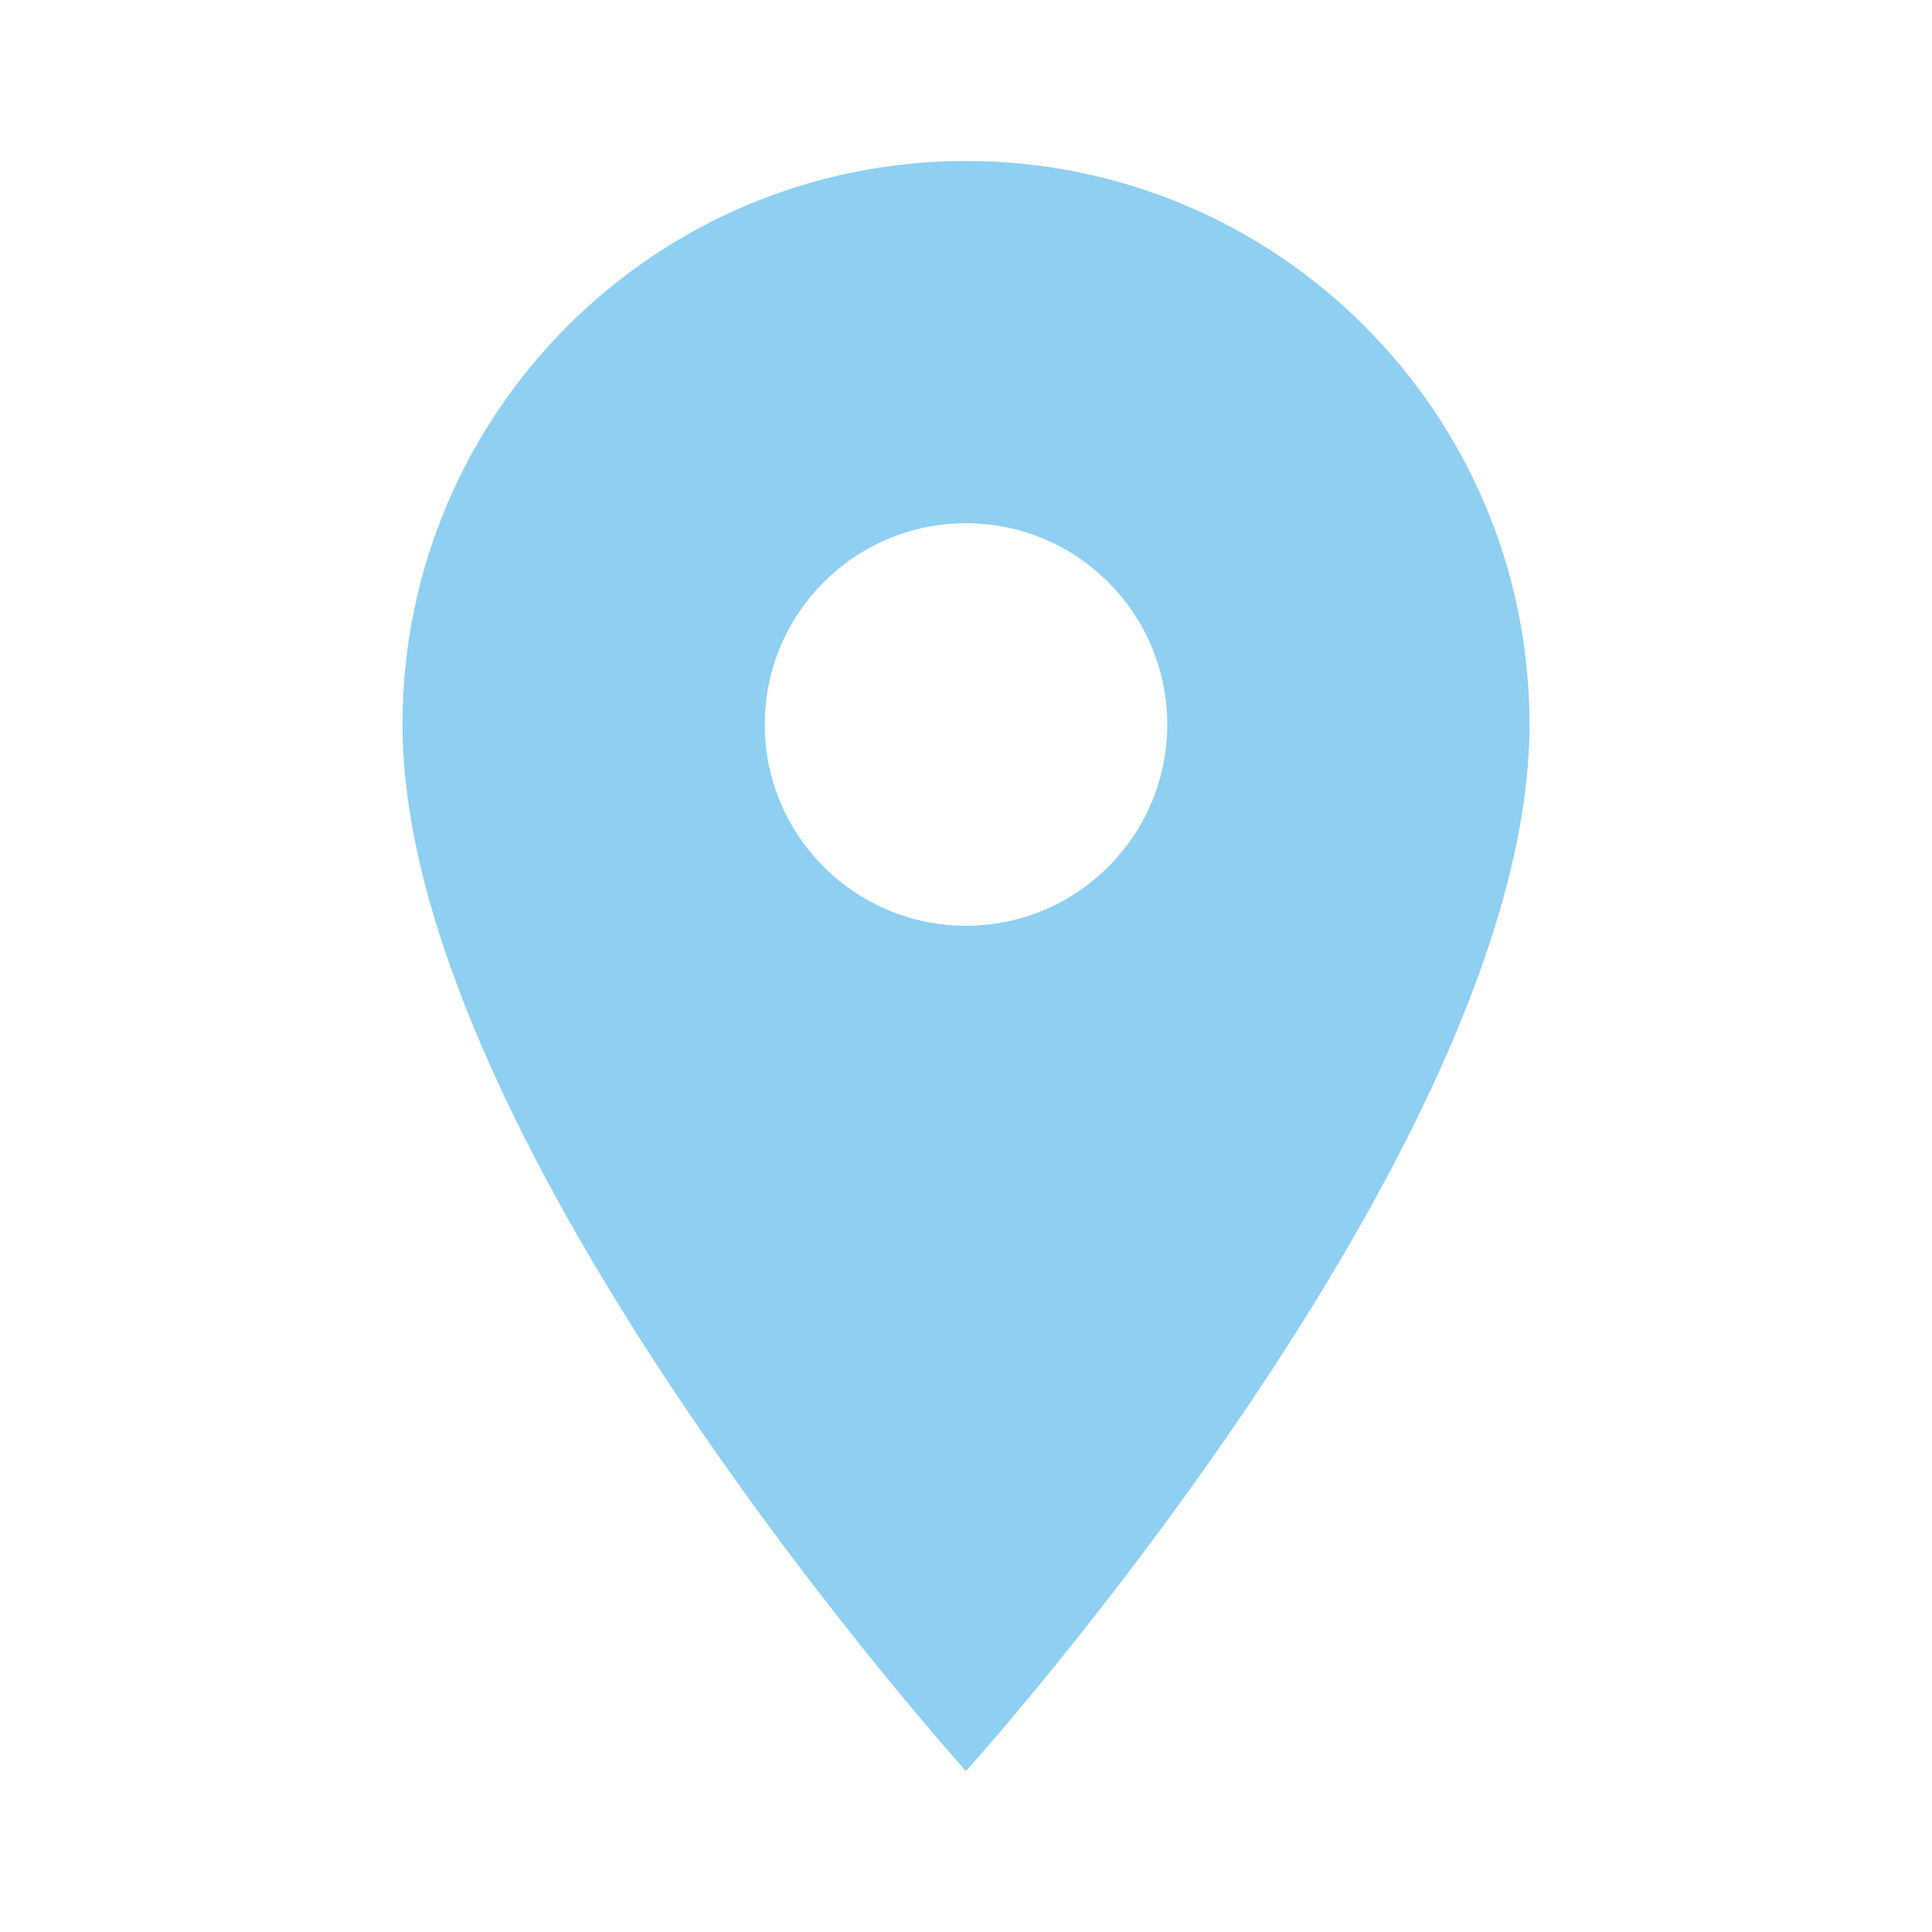
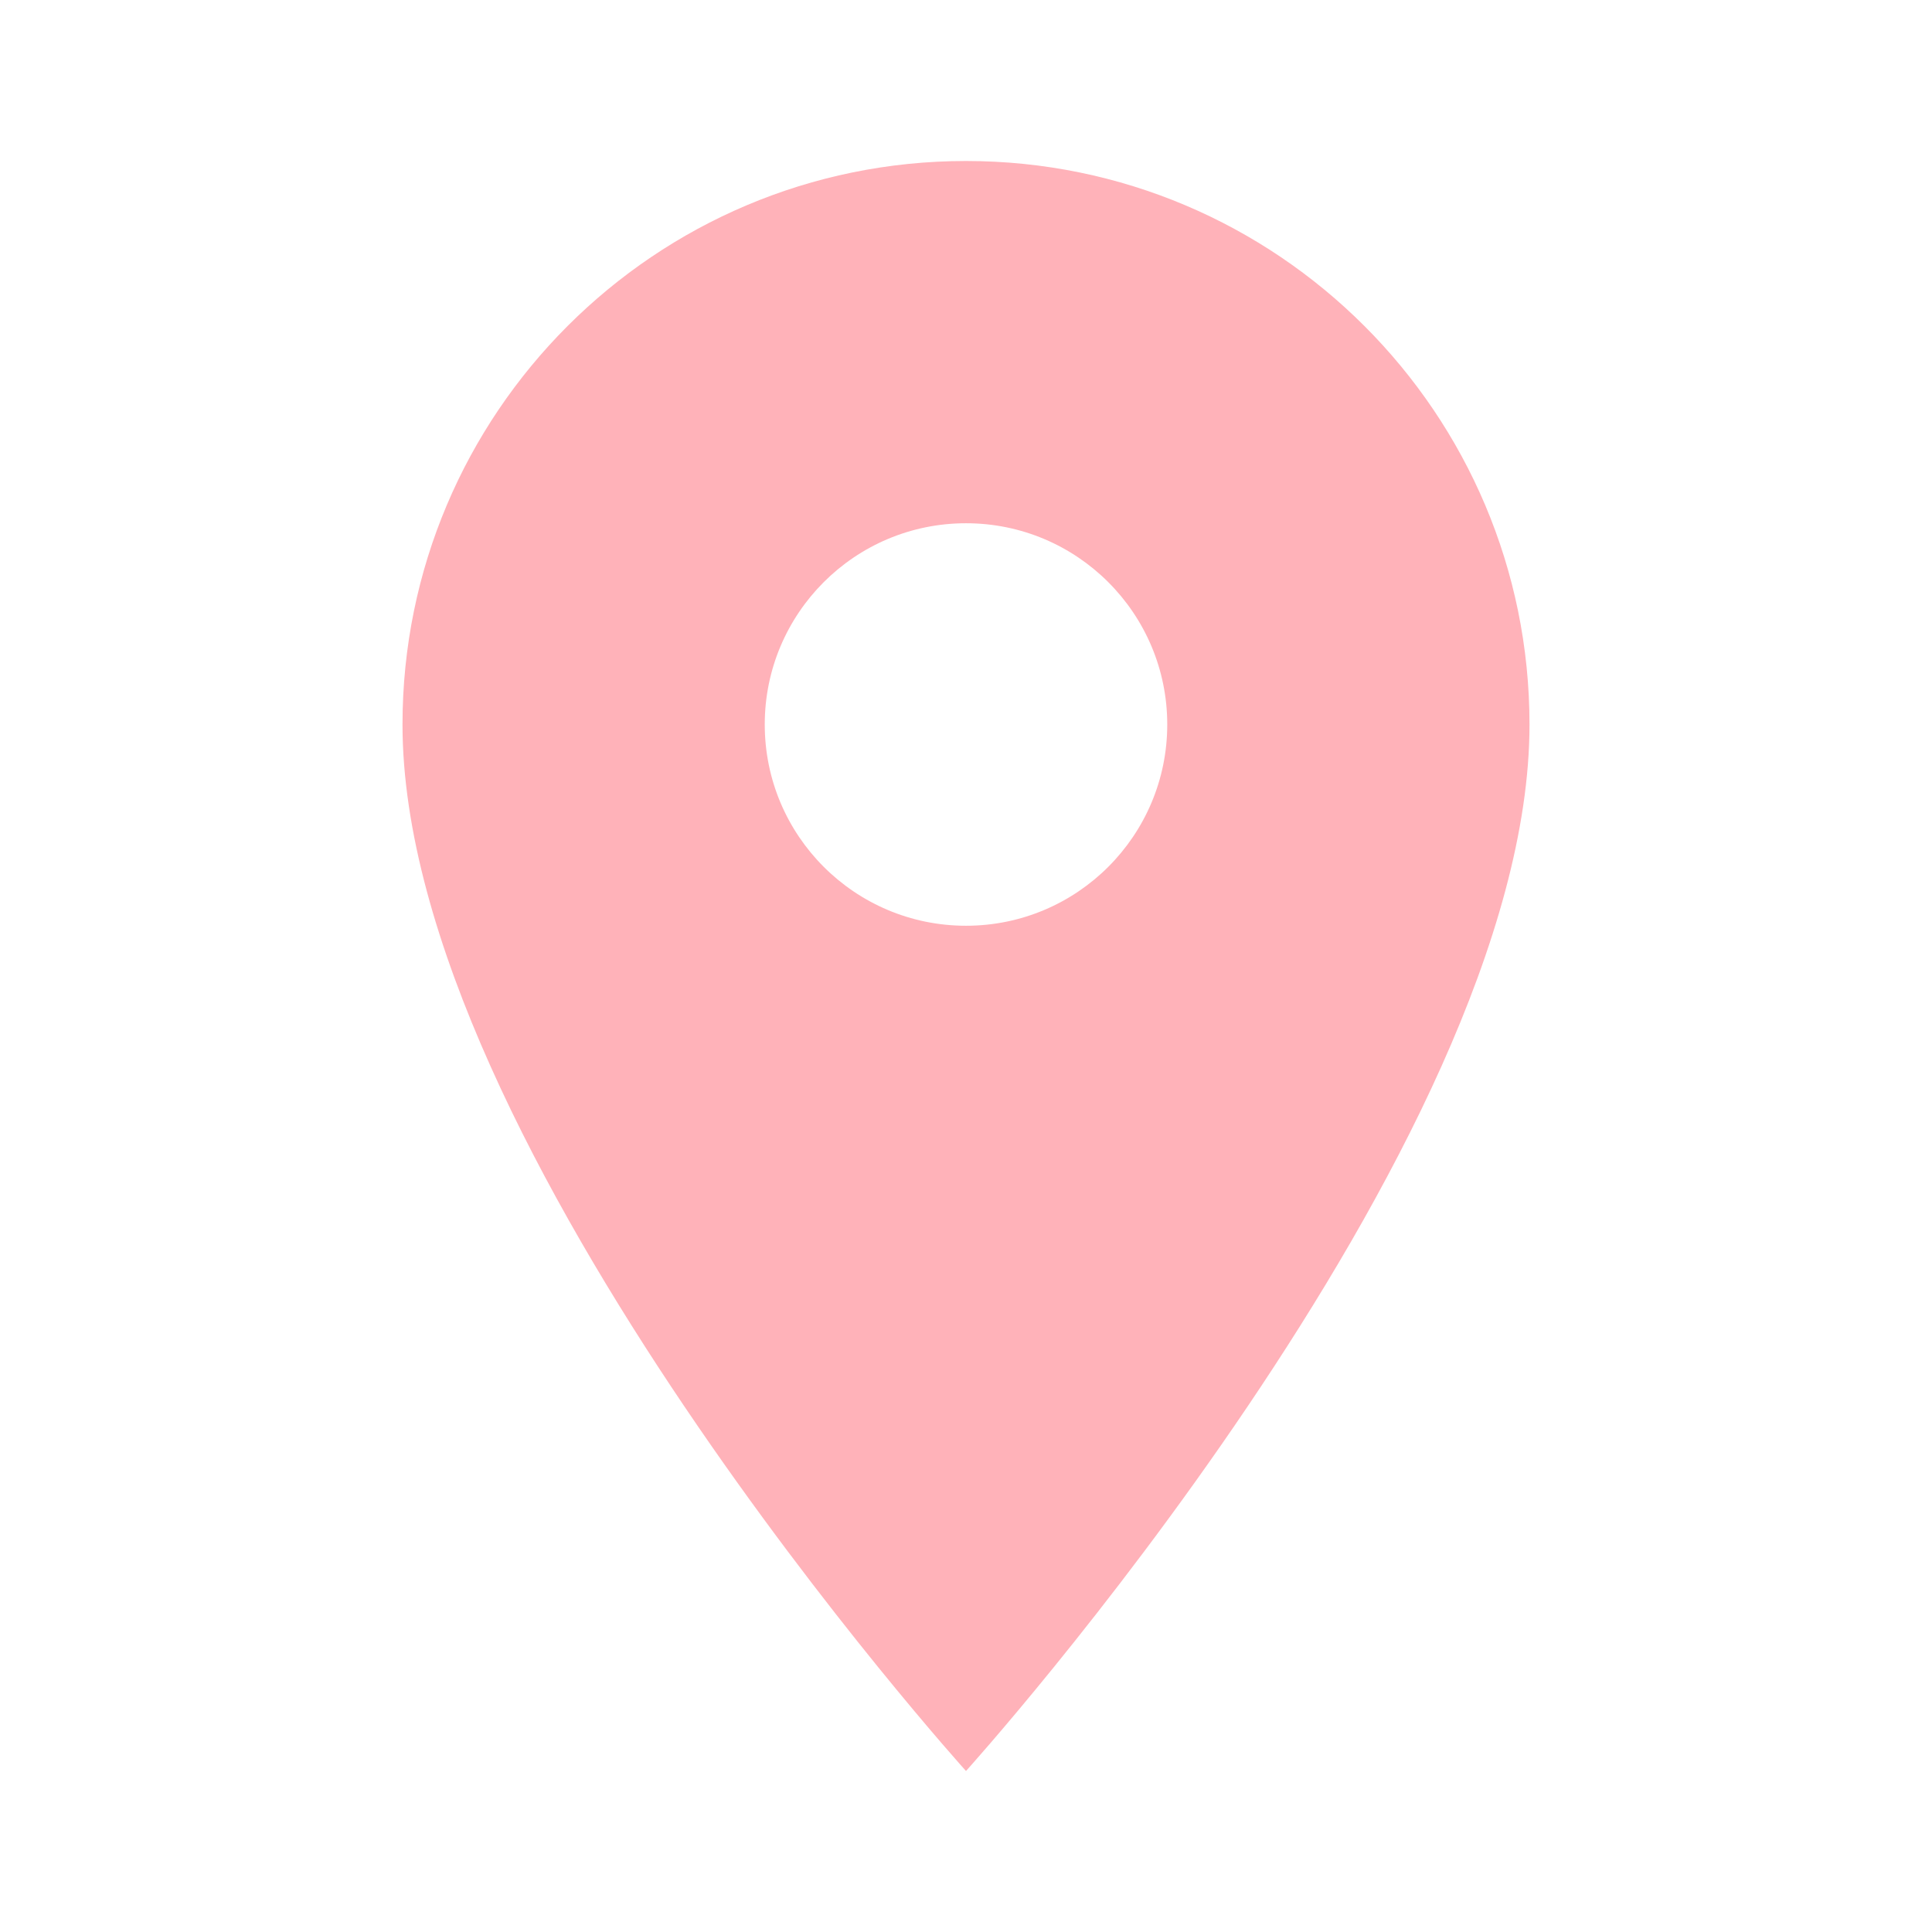
- <svg xmlns="http://www.w3.org/2000/svg" fill="#8ECFF2" preserveAspectRatio="xMidYMid meet" id="mdi-map-marker" viewBox="0 0 24 24">
+ <svg xmlns="http://www.w3.org/2000/svg" fill="#FFB2B9" preserveAspectRatio="xMidYMid meet" id="mdi-map-marker" viewBox="0 0 24 24">
  <path d="M12,11.5A2.5,2.5 0 0,1 9.5,9A2.5,2.5 0 0,1 12,6.5A2.5,2.5 0 0,1 14.5,9A2.5,2.5 0 0,1 12,11.5M12,2A7,7 0 0,0 5,9C5,14.25 12,22 12,22C12,22 19,14.25 19,9A7,7 0 0,0 12,2Z" />
</svg>
